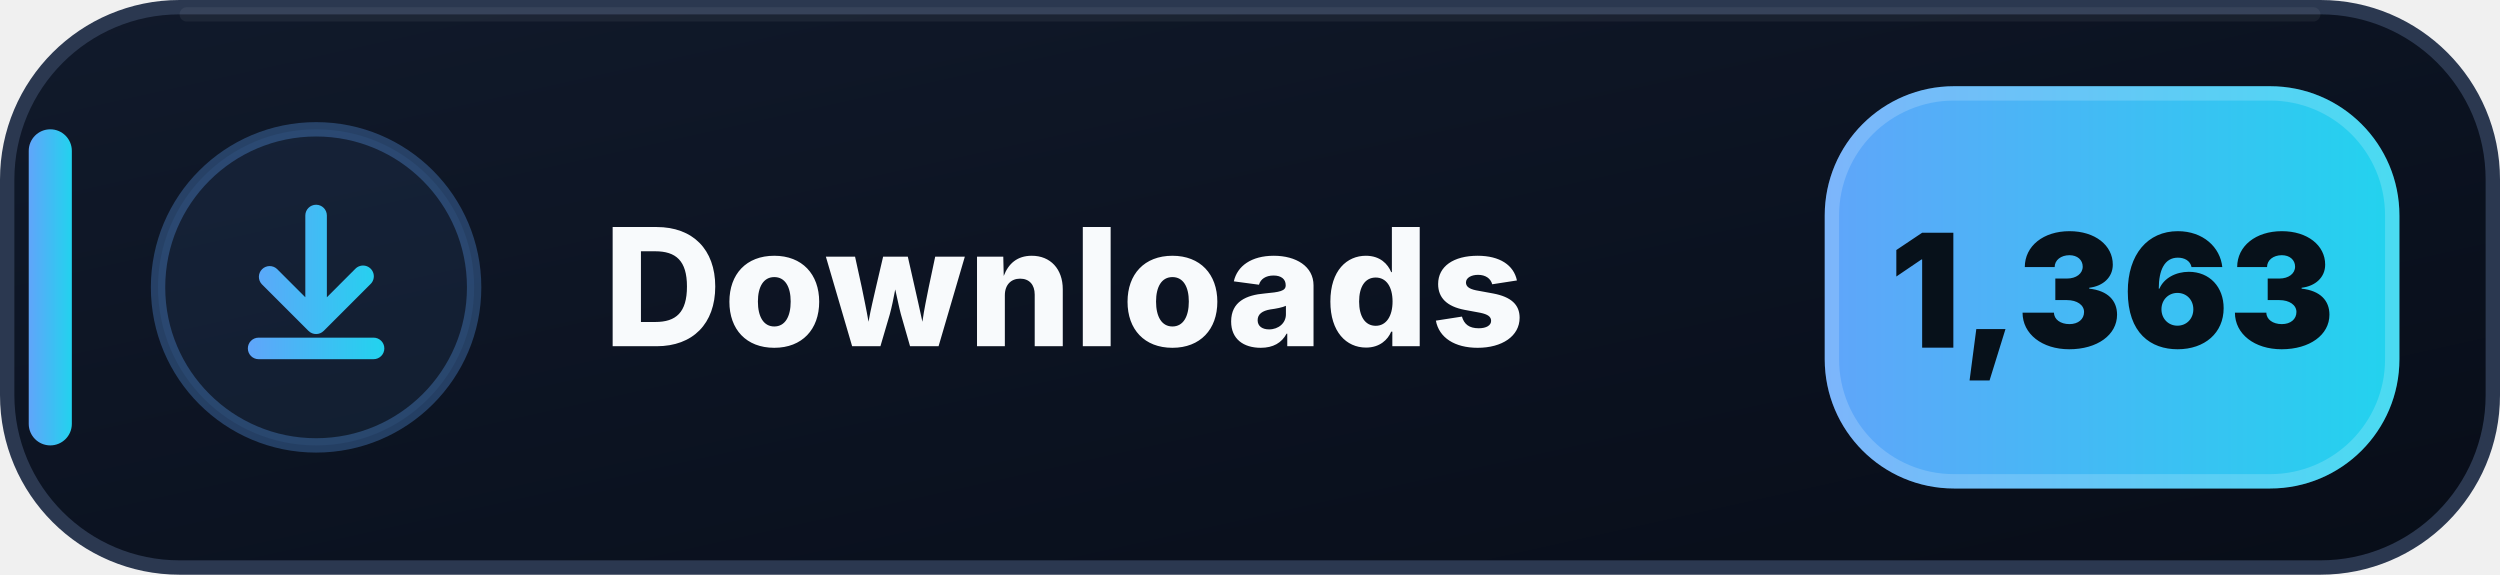
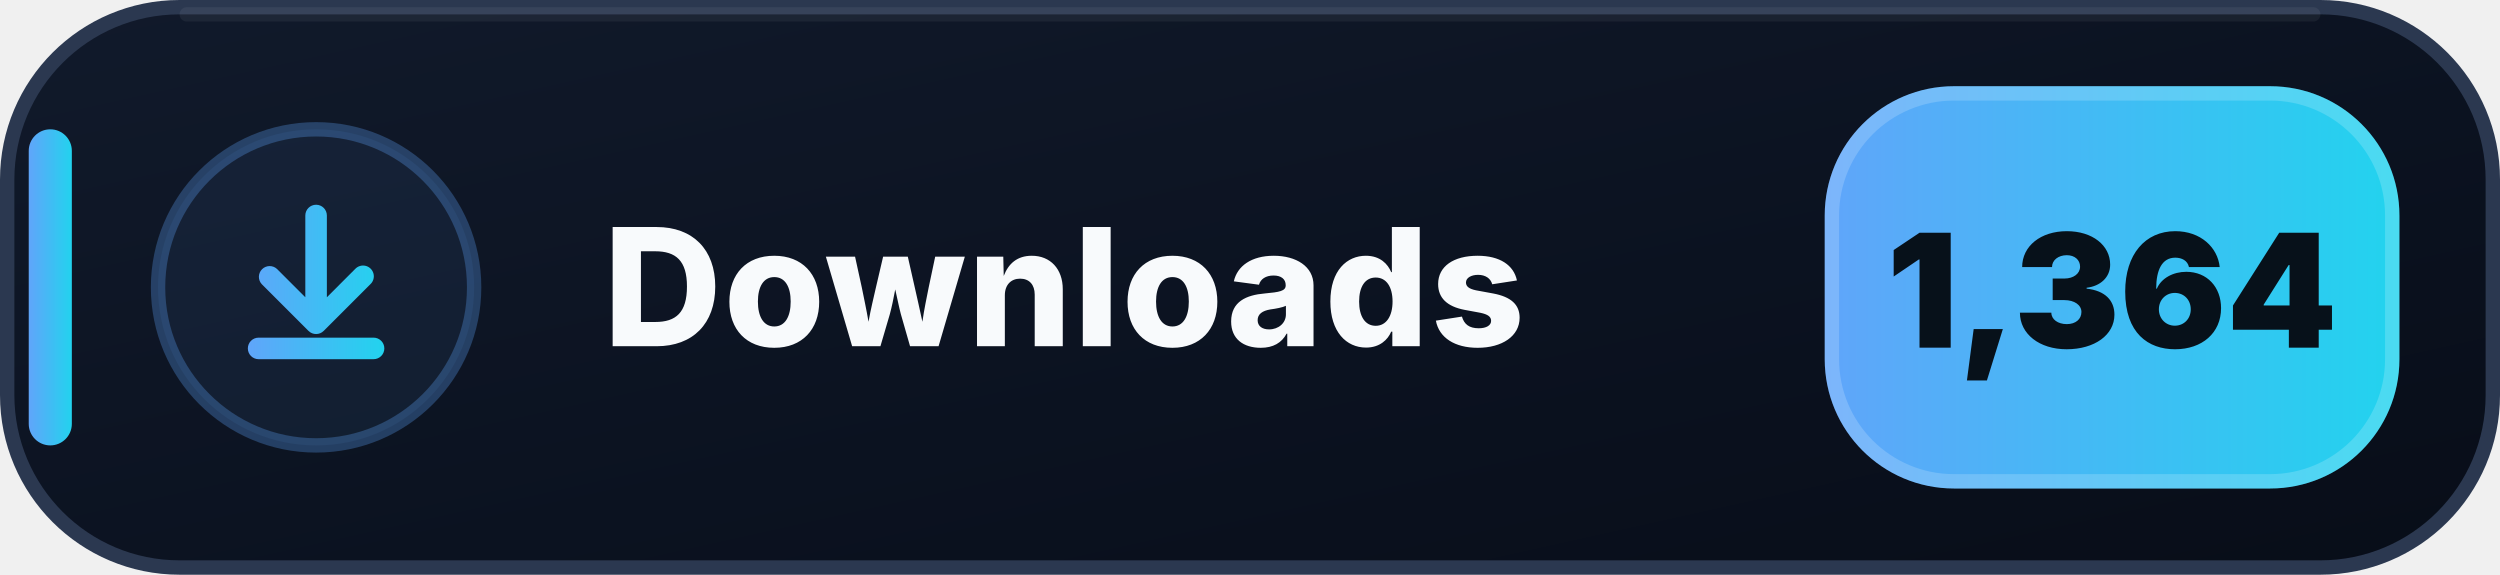
- <svg xmlns="http://www.w3.org/2000/svg" width="174" height="40" viewBox="0 0 174 40" role="img" aria-label="Downloads: 1,363">
+ <svg xmlns="http://www.w3.org/2000/svg" width="174" height="40" viewBox="0 0 174 40" role="img" aria-label="Downloads: 1,364">
  <defs>
    <linearGradient id="downloads-bg" x1="0" y1="0" x2="1" y2="1">
      <stop offset="0" stop-color="#111A2B" />
      <stop offset=".58" stop-color="#0B1220" />
      <stop offset="1" stop-color="#080D18" />
    </linearGradient>
    <linearGradient id="downloads-accent" x1="0" y1="0" x2="1" y2="0">
      <stop offset="0" stop-color="#60A5FA" />
      <stop offset="1" stop-color="#22D3EE" />
    </linearGradient>
  </defs>
  <rect x=".5" y=".5" width="173" height="39" rx="12" fill="url(#downloads-bg)" stroke="#2B3850" />
  <path d="M13 1h148" stroke="#FFFFFF" stroke-opacity=".055" stroke-linecap="round" />
  <rect x="2" y="9" width="3" height="22" rx="1.5" fill="url(#downloads-accent)" />
  <circle cx="22" cy="20" r="11" fill="#60A5FA" fill-opacity=".075" stroke="#60A5FA" stroke-opacity=".3" />
  <g transform="translate(14 12)" fill="url(#downloads-accent)">
    <path d="M8 2.25a.75.75 0 0 1 .75.75v5.69l1.97-1.97a.75.75 0 1 1 1.06 1.06l-3.25 3.25a.75.75 0 0 1-1.06 0L4.22 7.78a.75.75 0 0 1 1.06-1.06l1.97 1.97V3A.75.75 0 0 1 8 2.25Zm-4.75 10a.75.75 0 0 1 .75-.75h8a.75.75 0 0 1 0 1.5H4a.75.75 0 0 1-.75-.75Z" />
  </g>
  <text x="42" y="24.1" fill="#F8FAFC" font-family="Segoe UI,Inter,Arial,sans-serif" font-size="11.4" font-weight="800" letter-spacing=".12">Downloads</text>
  <rect x="127" y="6" width="40" height="28" rx="9" fill="url(#downloads-accent)" />
  <rect x="127.5" y="6.5" width="39" height="27" rx="8.5" fill="none" stroke="#FFFFFF" stroke-opacity=".18" />
-   <text x="147" y="24.2" text-anchor="middle" fill="#07111A" font-family="Segoe UI,Inter,Arial,sans-serif" font-size="11" font-weight="900">1,363</text>
+   <text x="147" y="24.2" text-anchor="middle" fill="#07111A" font-family="Segoe UI,Inter,Arial,sans-serif" font-size="11" font-weight="900">1,364</text>
</svg>
